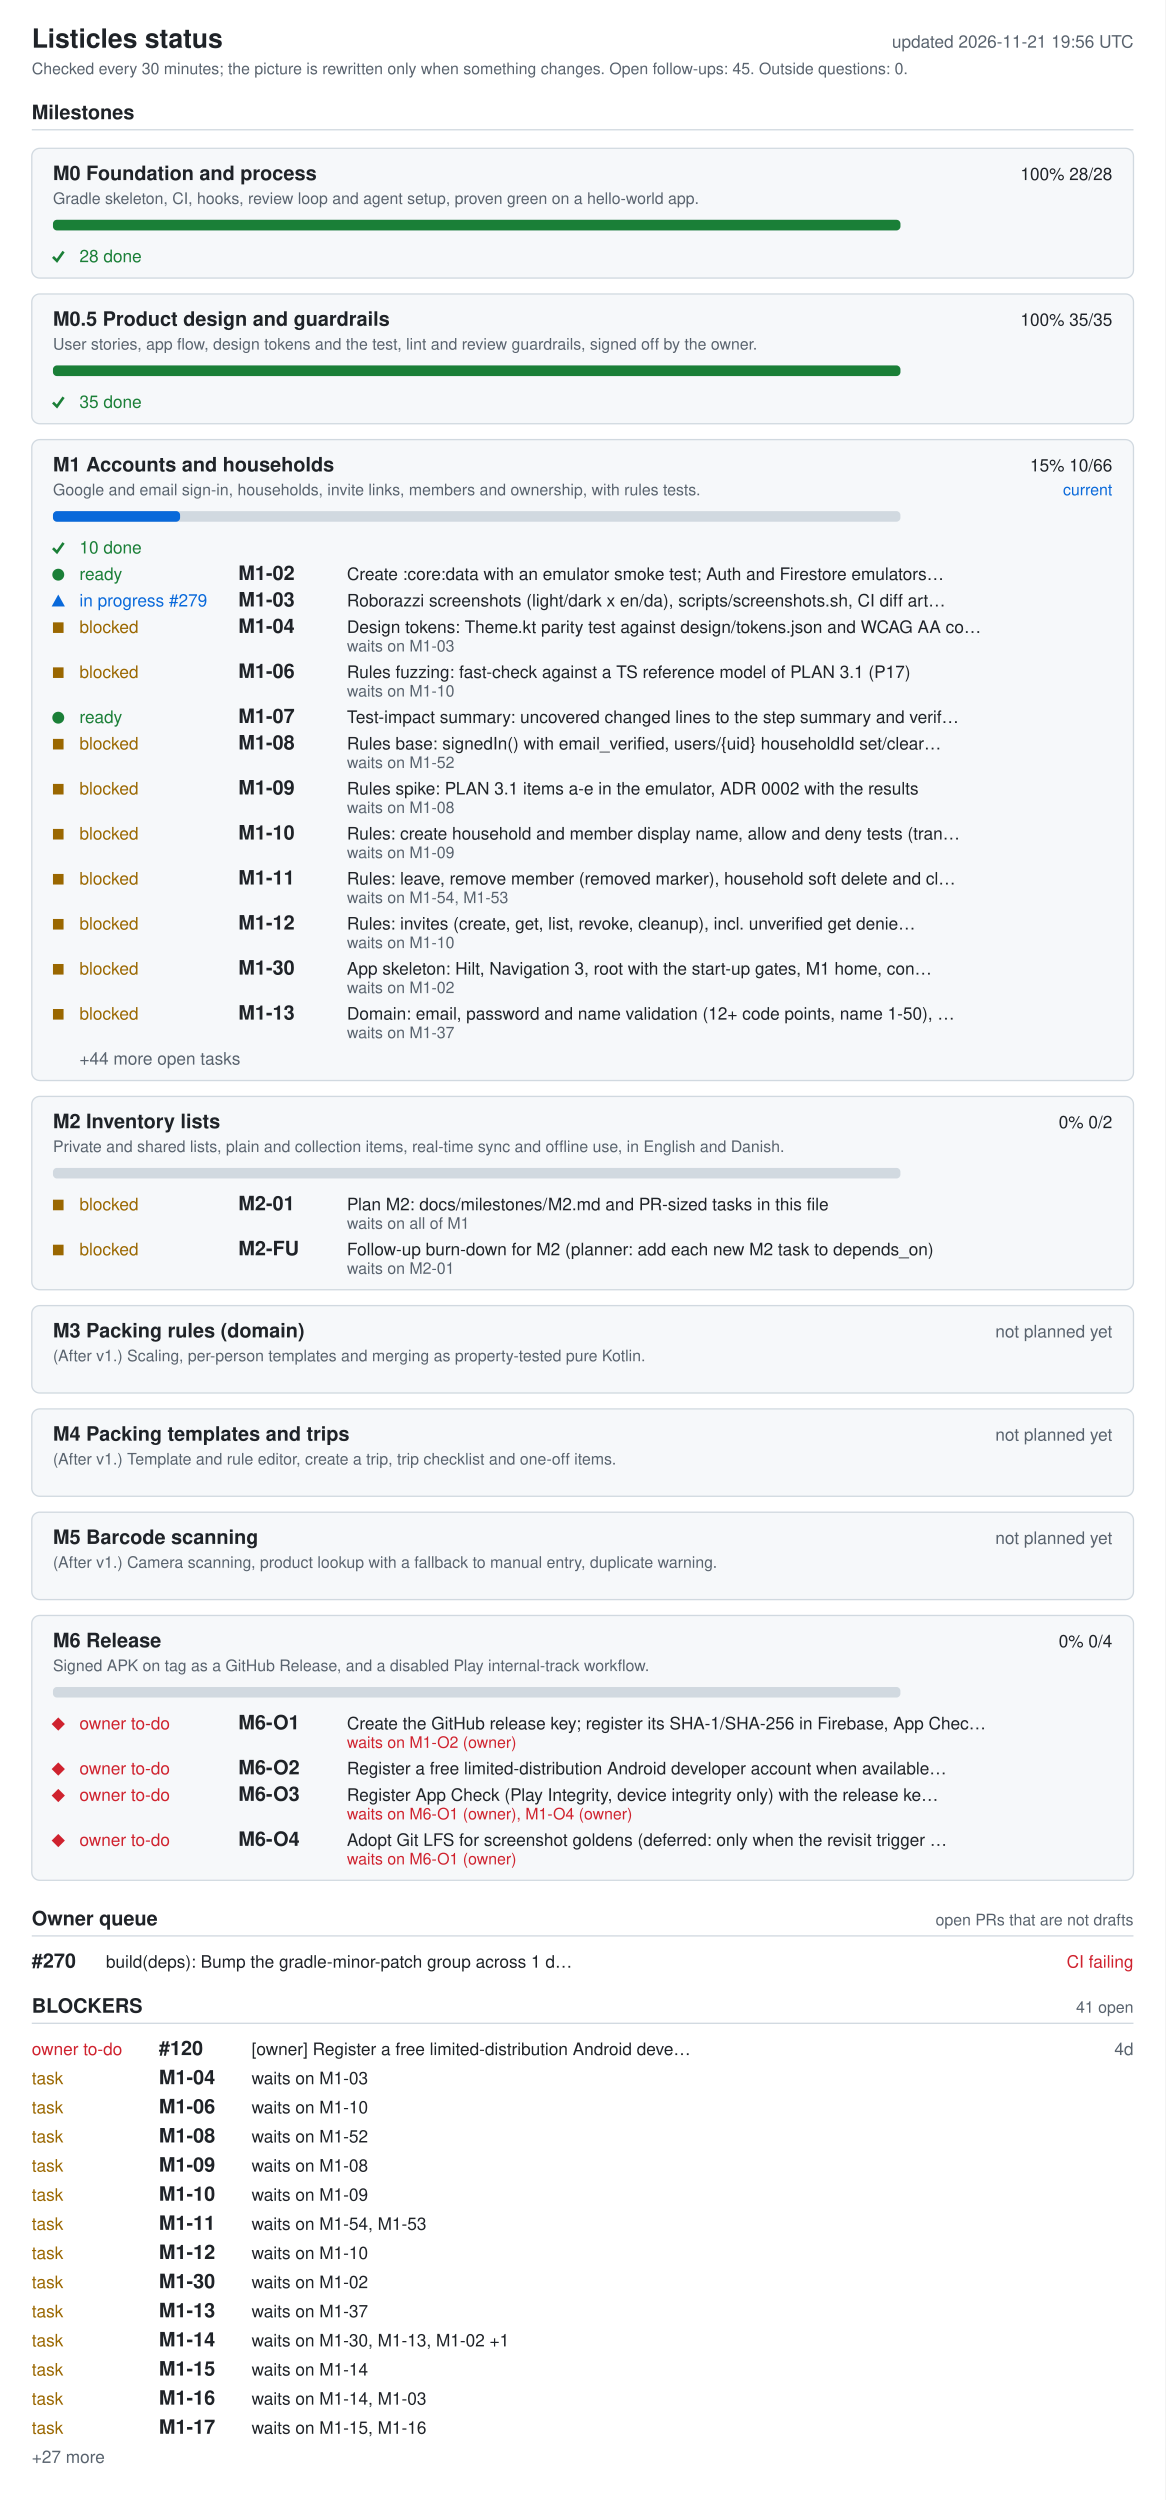
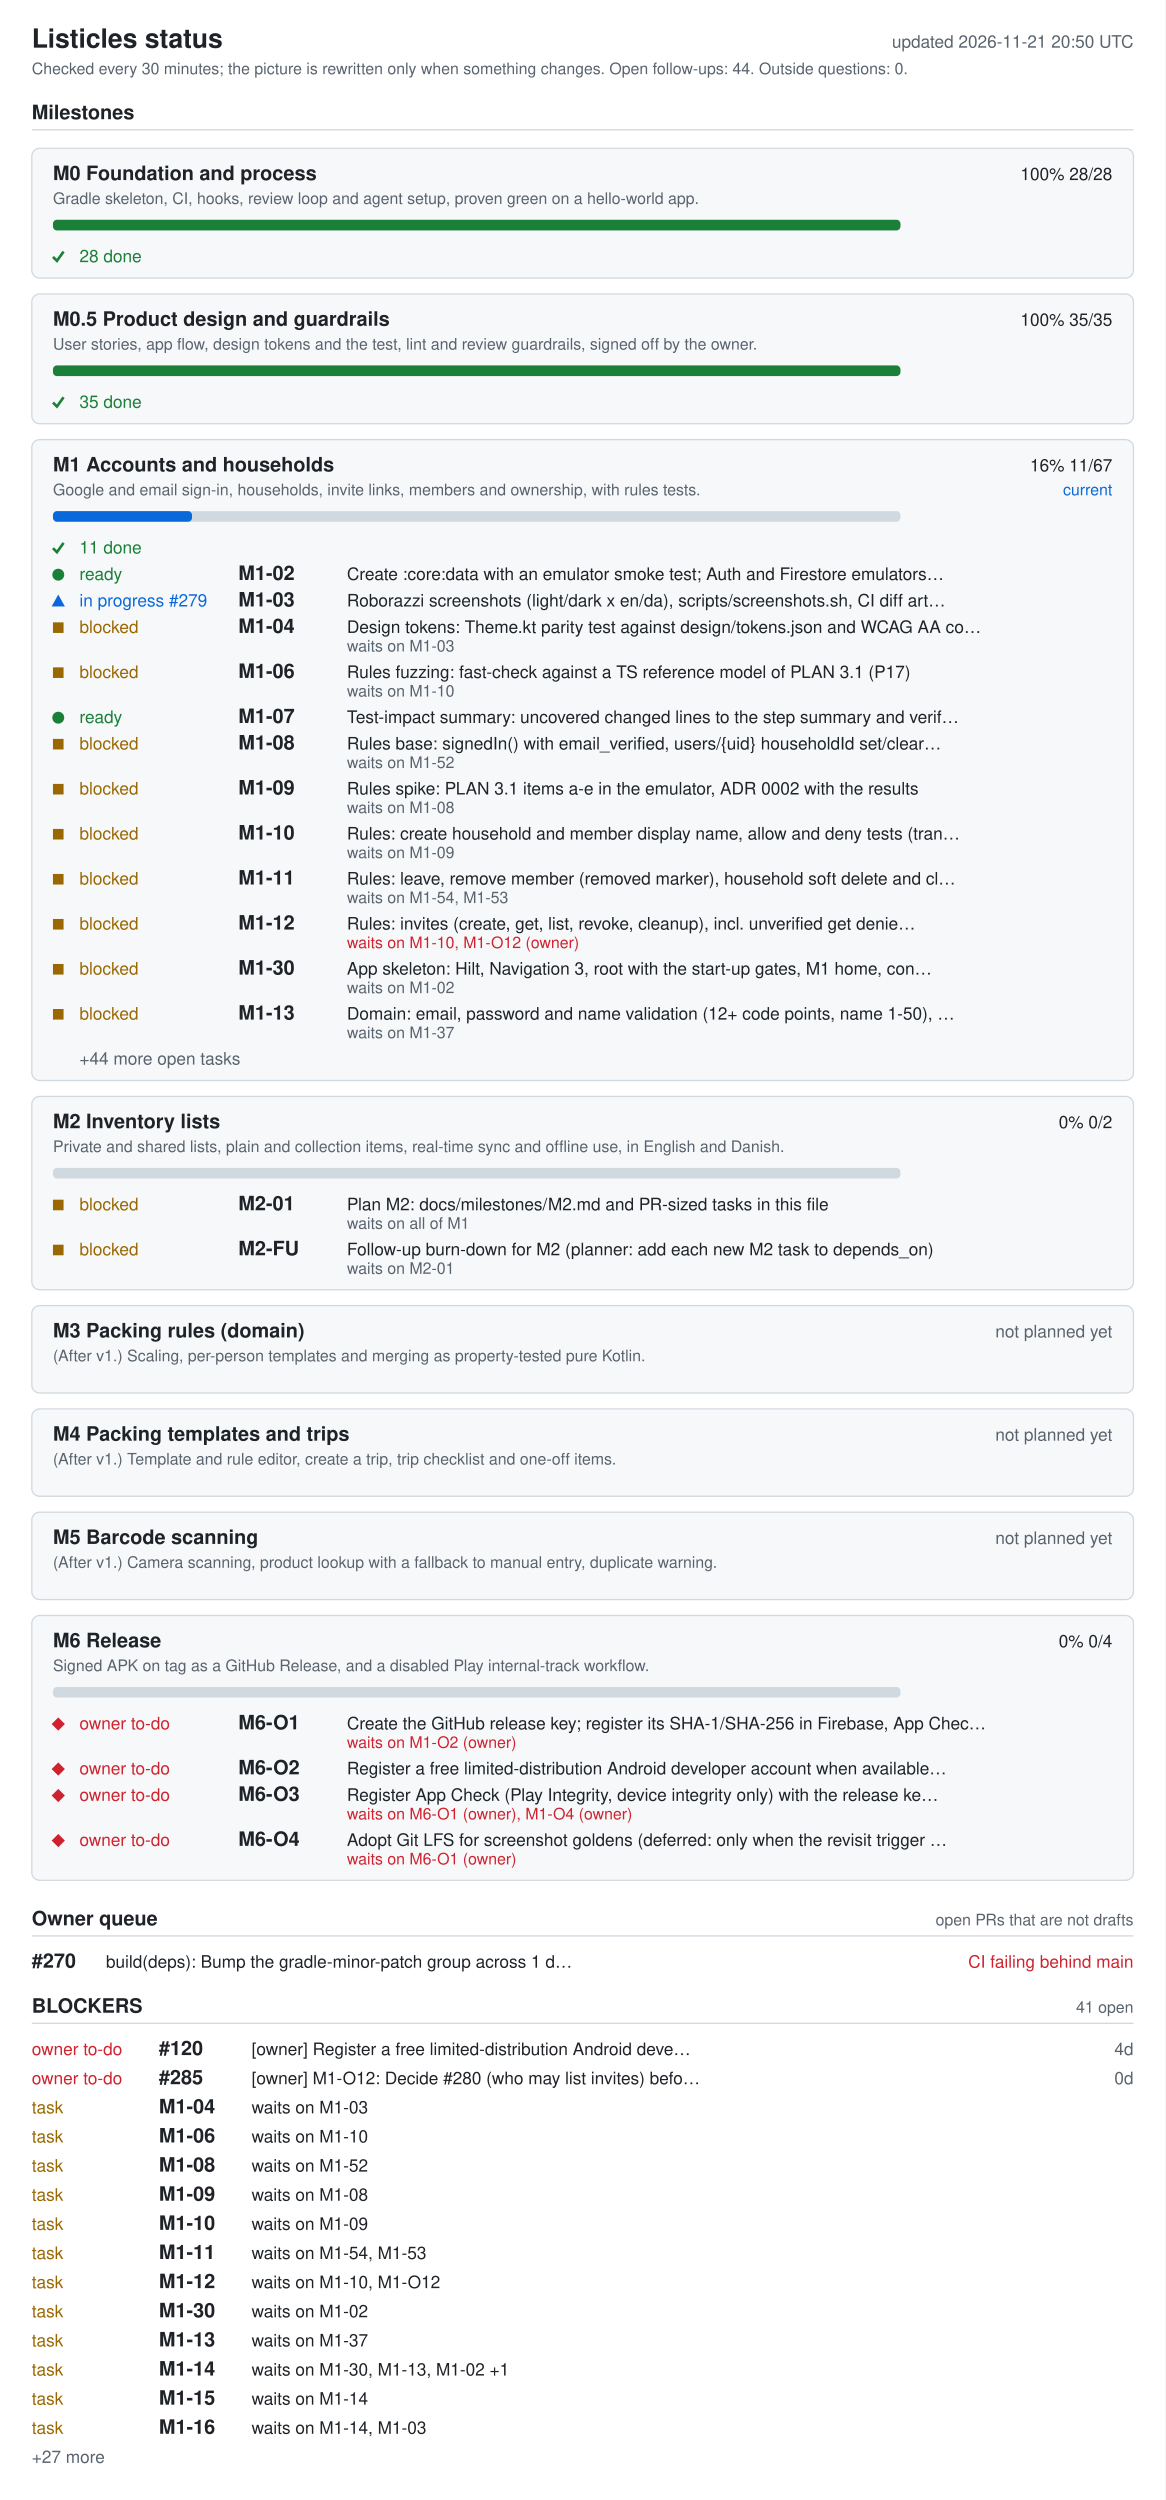
<svg xmlns="http://www.w3.org/2000/svg" width="880" height="1888" viewBox="0 0 880 1888" role="img" aria-labelledby="ti de">
  <style>.bg{fill:#fff}.card{fill:#f6f8fa}rect.card{stroke:#d1d9e0}.tick{stroke:#1a7f37;fill:none;stroke-width:2}.fg{fill:#1f2328}.muted{fill:#59636e}.track{fill:#d1d9e0}.bar{fill:#0969da}.full{fill:#1a7f37}.ok{fill:#1a7f37}.info{fill:#0969da}.warn{fill:#9a6700}.bad{fill:#cf222e}.rule{stroke:#d1d9e0}text{font-family:-apple-system,BlinkMacSystemFont,'Segoe UI',Helvetica,Arial,sans-serif;font-size:13px}.h{font-size:15px;font-weight:600}.t{font-size:20px;font-weight:600}.s{font-size:12px}@media (prefers-color-scheme: dark){.bg{fill:#0d1117}.card{fill:#161b22}rect.card{stroke:#30363d}.tick{stroke:#3fb950}.fg{fill:#e6edf3}.muted{fill:#9198a1}.track{fill:#30363d}.bar{fill:#4493f8}.full{fill:#3fb950}.ok{fill:#3fb950}.info{fill:#4493f8}.warn{fill:#d29922}.bad{fill:#f85149}.rule{stroke:#30363d}}</style>
  <rect width="880" height="1888" class="bg" />
  <text x="24" y="36" class="fg t">Listicles status</text>
-   <text x="856" y="36" class="muted" text-anchor="end" id="generated">updated 2026-11-21 19:56 UTC</text>
-   <text x="24" y="56" class="muted s">Checked every 30 minutes; the picture is rewritten only when something changes. Open follow-ups: 45. Outside questions: 0.</text>
+   <text x="856" y="36" class="muted" text-anchor="end" id="generated">updated 2026-11-21 20:50 UTC</text>
+   <text x="24" y="56" class="muted s">Checked every 30 minutes; the picture is rewritten only when something changes. Open follow-ups: 44. Outside questions: 0.</text>
  <text x="24" y="90" class="fg h">Milestones</text>
  <line x1="24" y1="98" x2="856" y2="98" class="rule" />
  <rect x="24" y="112" width="832" height="98" rx="6" class="card" />
  <text x="40" y="136" class="fg h">M0 Foundation and process</text>
  <text x="840" y="136" class="fg" text-anchor="end">100%  28/28</text>
  <text x="40" y="154" class="muted s">Gradle skeleton, CI, hooks, review loop and agent setup, proven green on a hello-world app.</text>
  <rect x="40" y="166" width="640" height="8" rx="3" class="track" />
  <rect x="40" y="166" width="640" height="8" rx="3" class="full" />
  <polyline points="40,194 43,197 48,190" class="tick mk-done" />
  <text x="60" y="198" class="ok">28 done</text>
  <rect x="24" y="222" width="832" height="98" rx="6" class="card" />
  <text x="40" y="246" class="fg h">M0.5 Product design and guardrails</text>
  <text x="840" y="246" class="fg" text-anchor="end">100%  35/35</text>
  <text x="40" y="264" class="muted s">User stories, app flow, design tokens and the test, lint and review guardrails, signed off by the owner.</text>
  <rect x="40" y="276" width="640" height="8" rx="3" class="track" />
  <rect x="40" y="276" width="640" height="8" rx="3" class="full" />
  <polyline points="40,304 43,307 48,300" class="tick mk-done" />
  <text x="60" y="308" class="ok">35 done</text>
  <rect x="24" y="332" width="832" height="484" rx="6" class="card" />
  <text x="40" y="356" class="fg h">M1 Accounts and households</text>
-   <text x="840" y="356" class="fg" text-anchor="end">15%  10/66</text>
+   <text x="840" y="356" class="fg" text-anchor="end">16%  11/67</text>
  <text x="840" y="374" class="info s" text-anchor="end">current</text>
  <text x="40" y="374" class="muted s">Google and email sign-in, households, invite links, members and ownership, with rules tests.</text>
  <rect x="40" y="386" width="640" height="8" rx="3" class="track" />
-   <rect x="40" y="386" width="96" height="8" rx="3" class="bar" />
+   <rect x="40" y="386" width="105" height="8" rx="3" class="bar" />
  <polyline points="40,414 43,417 48,410" class="tick mk-done" />
-   <text x="60" y="418" class="ok">10 done</text>
+   <text x="60" y="418" class="ok">11 done</text>
  <circle cx="44" cy="434" r="4.5" class="ok mk-ready" />
  <text x="60" y="438" class="ok">ready</text>
  <text x="180" y="438" class="fg h">M1-02</text>
  <text x="262" y="438" class="fg">Create :core:data with an emulator smoke test; Auth and Firestore emulators…</text>
  <polygon points="39,458 49,458 44,449" class="info mk-progress" />
  <text x="60" y="458" class="info">in progress #279</text>
  <text x="180" y="458" class="fg h">M1-03</text>
  <text x="262" y="458" class="fg">Roborazzi screenshots (light/dark x en/da), scripts/screenshots.sh, CI diff art…</text>
  <rect x="40" y="470" width="8" height="8" class="warn mk-blocked" />
  <text x="60" y="478" class="warn">blocked</text>
  <text x="180" y="478" class="fg h">M1-04</text>
  <text x="262" y="478" class="fg">Design tokens: Theme.kt parity test against design/tokens.json and WCAG AA co…</text>
  <text x="262" y="492" class="muted s">waits on M1-03</text>
  <rect x="40" y="504" width="8" height="8" class="warn mk-blocked" />
  <text x="60" y="512" class="warn">blocked</text>
  <text x="180" y="512" class="fg h">M1-06</text>
  <text x="262" y="512" class="fg">Rules fuzzing: fast-check against a TS reference model of PLAN 3.1 (P17)</text>
  <text x="262" y="526" class="muted s">waits on M1-10</text>
  <circle cx="44" cy="542" r="4.5" class="ok mk-ready" />
  <text x="60" y="546" class="ok">ready</text>
  <text x="180" y="546" class="fg h">M1-07</text>
  <text x="262" y="546" class="fg">Test-impact summary: uncovered changed lines to the step summary and verif…</text>
  <rect x="40" y="558" width="8" height="8" class="warn mk-blocked" />
  <text x="60" y="566" class="warn">blocked</text>
  <text x="180" y="566" class="fg h">M1-08</text>
  <text x="262" y="566" class="fg">Rules base: signedIn() with email_verified, users/{uid} householdId set/clear…</text>
  <text x="262" y="580" class="muted s">waits on M1-52</text>
  <rect x="40" y="592" width="8" height="8" class="warn mk-blocked" />
  <text x="60" y="600" class="warn">blocked</text>
  <text x="180" y="600" class="fg h">M1-09</text>
  <text x="262" y="600" class="fg">Rules spike: PLAN 3.1 items a-e in the emulator, ADR 0002 with the results</text>
  <text x="262" y="614" class="muted s">waits on M1-08</text>
  <rect x="40" y="626" width="8" height="8" class="warn mk-blocked" />
  <text x="60" y="634" class="warn">blocked</text>
  <text x="180" y="634" class="fg h">M1-10</text>
  <text x="262" y="634" class="fg">Rules: create household and member display name, allow and deny tests (tran…</text>
  <text x="262" y="648" class="muted s">waits on M1-09</text>
  <rect x="40" y="660" width="8" height="8" class="warn mk-blocked" />
  <text x="60" y="668" class="warn">blocked</text>
  <text x="180" y="668" class="fg h">M1-11</text>
  <text x="262" y="668" class="fg">Rules: leave, remove member (removed marker), household soft delete and cl…</text>
  <text x="262" y="682" class="muted s">waits on M1-54, M1-53</text>
  <rect x="40" y="694" width="8" height="8" class="warn mk-blocked" />
  <text x="60" y="702" class="warn">blocked</text>
  <text x="180" y="702" class="fg h">M1-12</text>
  <text x="262" y="702" class="fg">Rules: invites (create, get, list, revoke, cleanup), incl. unverified get denie…</text>
-   <text x="262" y="716" class="muted s">waits on M1-10</text>
+   <text x="262" y="716" class="bad s">waits on M1-10, M1-O12 (owner)</text>
  <rect x="40" y="728" width="8" height="8" class="warn mk-blocked" />
  <text x="60" y="736" class="warn">blocked</text>
  <text x="180" y="736" class="fg h">M1-30</text>
  <text x="262" y="736" class="fg">App skeleton: Hilt, Navigation 3, root with the start-up gates, M1 home, con…</text>
  <text x="262" y="750" class="muted s">waits on M1-02</text>
  <rect x="40" y="762" width="8" height="8" class="warn mk-blocked" />
  <text x="60" y="770" class="warn">blocked</text>
  <text x="180" y="770" class="fg h">M1-13</text>
  <text x="262" y="770" class="fg">Domain: email, password and name validation (12+ code points, name 1-50), …</text>
  <text x="262" y="784" class="muted s">waits on M1-37</text>
  <text x="60" y="804" class="muted">+44 more open tasks</text>
  <rect x="24" y="828" width="832" height="146" rx="6" class="card" />
  <text x="40" y="852" class="fg h">M2 Inventory lists</text>
  <text x="840" y="852" class="fg" text-anchor="end">0%  0/2</text>
  <text x="40" y="870" class="muted s">Private and shared lists, plain and collection items, real-time sync and offline use, in English and Danish.</text>
  <rect x="40" y="882" width="640" height="8" rx="3" class="track" />
  <rect x="40" y="906" width="8" height="8" class="warn mk-blocked" />
  <text x="60" y="914" class="warn">blocked</text>
  <text x="180" y="914" class="fg h">M2-01</text>
  <text x="262" y="914" class="fg">Plan M2: docs/milestones/M2.md and PR-sized tasks in this file</text>
  <text x="262" y="928" class="muted s">waits on all of M1</text>
  <rect x="40" y="940" width="8" height="8" class="warn mk-blocked" />
  <text x="60" y="948" class="warn">blocked</text>
  <text x="180" y="948" class="fg h">M2-FU</text>
  <text x="262" y="948" class="fg">Follow-up burn-down for M2 (planner: add each new M2 task to depends_on)</text>
  <text x="262" y="962" class="muted s">waits on M2-01</text>
  <rect x="24" y="986" width="832" height="66" rx="6" class="card" />
  <text x="40" y="1010" class="fg h">M3 Packing rules (domain)</text>
  <text x="840" y="1010" class="muted" text-anchor="end">not planned yet</text>
  <text x="40" y="1028" class="muted s">(After v1.) Scaling, per-person templates and merging as property-tested pure Kotlin.</text>
  <rect x="24" y="1064" width="832" height="66" rx="6" class="card" />
  <text x="40" y="1088" class="fg h">M4 Packing templates and trips</text>
  <text x="840" y="1088" class="muted" text-anchor="end">not planned yet</text>
  <text x="40" y="1106" class="muted s">(After v1.) Template and rule editor, create a trip, trip checklist and one-off items.</text>
  <rect x="24" y="1142" width="832" height="66" rx="6" class="card" />
  <text x="40" y="1166" class="fg h">M5 Barcode scanning</text>
  <text x="840" y="1166" class="muted" text-anchor="end">not planned yet</text>
  <text x="40" y="1184" class="muted s">(After v1.) Camera scanning, product lookup with a fallback to manual entry, duplicate warning.</text>
  <rect x="24" y="1220" width="832" height="200" rx="6" class="card" />
  <text x="40" y="1244" class="fg h">M6 Release</text>
  <text x="840" y="1244" class="fg" text-anchor="end">0%  0/4</text>
  <text x="40" y="1262" class="muted s">Signed APK on tag as a GitHub Release, and a disabled Play internal-track workflow.</text>
  <rect x="40" y="1274" width="640" height="8" rx="3" class="track" />
  <polygon points="39,1302 44,1297 49,1302 44,1307" class="bad mk-owner" />
  <text x="60" y="1306" class="bad">owner to-do</text>
  <text x="180" y="1306" class="fg h">M6-O1</text>
  <text x="262" y="1306" class="fg">Create the GitHub release key; register its SHA-1/SHA-256 in Firebase, App Chec…</text>
  <text x="262" y="1320" class="bad s">waits on M1-O2 (owner)</text>
  <polygon points="39,1336 44,1331 49,1336 44,1341" class="bad mk-owner" />
  <text x="60" y="1340" class="bad">owner to-do</text>
  <text x="180" y="1340" class="fg h">M6-O2</text>
  <text x="262" y="1340" class="fg">Register a free limited-distribution Android developer account when available…</text>
  <polygon points="39,1356 44,1351 49,1356 44,1361" class="bad mk-owner" />
  <text x="60" y="1360" class="bad">owner to-do</text>
  <text x="180" y="1360" class="fg h">M6-O3</text>
  <text x="262" y="1360" class="fg">Register App Check (Play Integrity, device integrity only) with the release ke…</text>
  <text x="262" y="1374" class="bad s">waits on M6-O1 (owner), M1-O4 (owner)</text>
  <polygon points="39,1390 44,1385 49,1390 44,1395" class="bad mk-owner" />
  <text x="60" y="1394" class="bad">owner to-do</text>
  <text x="180" y="1394" class="fg h">M6-O4</text>
  <text x="262" y="1394" class="fg">Adopt Git LFS for screenshot goldens (deferred: only when the revisit trigger …</text>
  <text x="262" y="1408" class="bad s">waits on M6-O1 (owner)</text>
  <text x="24" y="1454" class="fg h">Owner queue</text>
  <text x="856" y="1454" class="muted s" text-anchor="end">open PRs that are not drafts</text>
  <line x1="24" y1="1462" x2="856" y2="1462" class="rule" />
  <text x="24" y="1486" class="fg h">#270</text>
  <text x="80" y="1486" class="fg">build(deps): Bump the gradle-minor-patch group across 1 d…</text>
-   <text x="856" y="1486" class="bad" text-anchor="end">CI failing</text>
+   <text x="856" y="1486" class="bad" text-anchor="end">CI failing  behind main</text>
  <text x="24" y="1520" class="fg h">BLOCKERS</text>
  <text x="856" y="1520" class="muted s" text-anchor="end">41 open</text>
  <line x1="24" y1="1528" x2="856" y2="1528" class="rule" />
  <text x="24" y="1552" class="bad">owner to-do</text>
  <text x="120" y="1552" class="fg h">#120</text>
  <text x="190" y="1552" class="fg">[owner] Register a free limited-distribution Android deve…</text>
  <text x="856" y="1552" class="muted" text-anchor="end">4d</text>
-   <text x="24" y="1574" class="warn">task</text>
-   <text x="120" y="1574" class="fg h">M1-04</text>
-   <text x="190" y="1574" class="fg">waits on M1-03</text>
+   <text x="24" y="1574" class="bad">owner to-do</text>
+   <text x="120" y="1574" class="fg h">#285</text>
+   <text x="190" y="1574" class="fg">[owner] M1-O12: Decide #280 (who may list invites) befo…</text>
+   <text x="856" y="1574" class="muted" text-anchor="end">0d</text>
  <text x="24" y="1596" class="warn">task</text>
-   <text x="120" y="1596" class="fg h">M1-06</text>
-   <text x="190" y="1596" class="fg">waits on M1-10</text>
+   <text x="120" y="1596" class="fg h">M1-04</text>
+   <text x="190" y="1596" class="fg">waits on M1-03</text>
  <text x="24" y="1618" class="warn">task</text>
-   <text x="120" y="1618" class="fg h">M1-08</text>
-   <text x="190" y="1618" class="fg">waits on M1-52</text>
+   <text x="120" y="1618" class="fg h">M1-06</text>
+   <text x="190" y="1618" class="fg">waits on M1-10</text>
  <text x="24" y="1640" class="warn">task</text>
-   <text x="120" y="1640" class="fg h">M1-09</text>
-   <text x="190" y="1640" class="fg">waits on M1-08</text>
+   <text x="120" y="1640" class="fg h">M1-08</text>
+   <text x="190" y="1640" class="fg">waits on M1-52</text>
  <text x="24" y="1662" class="warn">task</text>
-   <text x="120" y="1662" class="fg h">M1-10</text>
-   <text x="190" y="1662" class="fg">waits on M1-09</text>
+   <text x="120" y="1662" class="fg h">M1-09</text>
+   <text x="190" y="1662" class="fg">waits on M1-08</text>
  <text x="24" y="1684" class="warn">task</text>
-   <text x="120" y="1684" class="fg h">M1-11</text>
-   <text x="190" y="1684" class="fg">waits on M1-54, M1-53</text>
+   <text x="120" y="1684" class="fg h">M1-10</text>
+   <text x="190" y="1684" class="fg">waits on M1-09</text>
  <text x="24" y="1706" class="warn">task</text>
-   <text x="120" y="1706" class="fg h">M1-12</text>
-   <text x="190" y="1706" class="fg">waits on M1-10</text>
+   <text x="120" y="1706" class="fg h">M1-11</text>
+   <text x="190" y="1706" class="fg">waits on M1-54, M1-53</text>
  <text x="24" y="1728" class="warn">task</text>
-   <text x="120" y="1728" class="fg h">M1-30</text>
-   <text x="190" y="1728" class="fg">waits on M1-02</text>
+   <text x="120" y="1728" class="fg h">M1-12</text>
+   <text x="190" y="1728" class="fg">waits on M1-10, M1-O12</text>
  <text x="24" y="1750" class="warn">task</text>
-   <text x="120" y="1750" class="fg h">M1-13</text>
-   <text x="190" y="1750" class="fg">waits on M1-37</text>
+   <text x="120" y="1750" class="fg h">M1-30</text>
+   <text x="190" y="1750" class="fg">waits on M1-02</text>
  <text x="24" y="1772" class="warn">task</text>
-   <text x="120" y="1772" class="fg h">M1-14</text>
-   <text x="190" y="1772" class="fg">waits on M1-30, M1-13, M1-02 +1</text>
+   <text x="120" y="1772" class="fg h">M1-13</text>
+   <text x="190" y="1772" class="fg">waits on M1-37</text>
  <text x="24" y="1794" class="warn">task</text>
-   <text x="120" y="1794" class="fg h">M1-15</text>
-   <text x="190" y="1794" class="fg">waits on M1-14</text>
+   <text x="120" y="1794" class="fg h">M1-14</text>
+   <text x="190" y="1794" class="fg">waits on M1-30, M1-13, M1-02 +1</text>
  <text x="24" y="1816" class="warn">task</text>
-   <text x="120" y="1816" class="fg h">M1-16</text>
-   <text x="190" y="1816" class="fg">waits on M1-14, M1-03</text>
+   <text x="120" y="1816" class="fg h">M1-15</text>
+   <text x="190" y="1816" class="fg">waits on M1-14</text>
  <text x="24" y="1838" class="warn">task</text>
-   <text x="120" y="1838" class="fg h">M1-17</text>
-   <text x="190" y="1838" class="fg">waits on M1-15, M1-16</text>
+   <text x="120" y="1838" class="fg h">M1-16</text>
+   <text x="190" y="1838" class="fg">waits on M1-14, M1-03</text>
  <text x="24" y="1860" class="muted">+27 more</text>
</svg>
